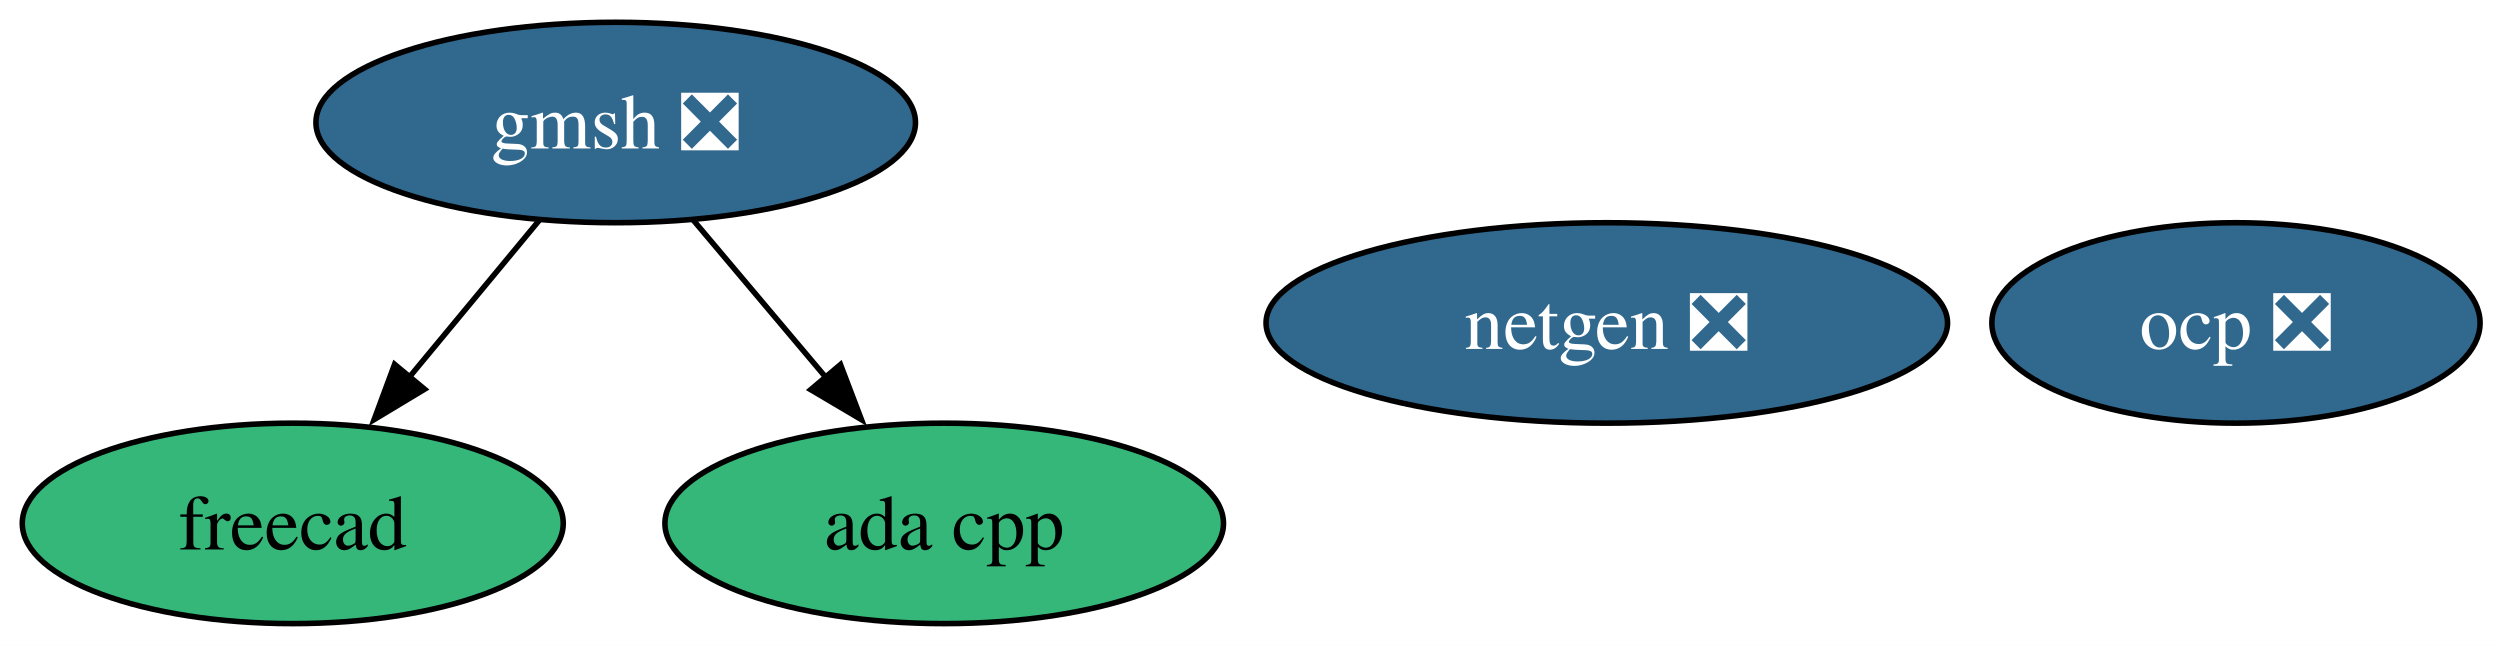
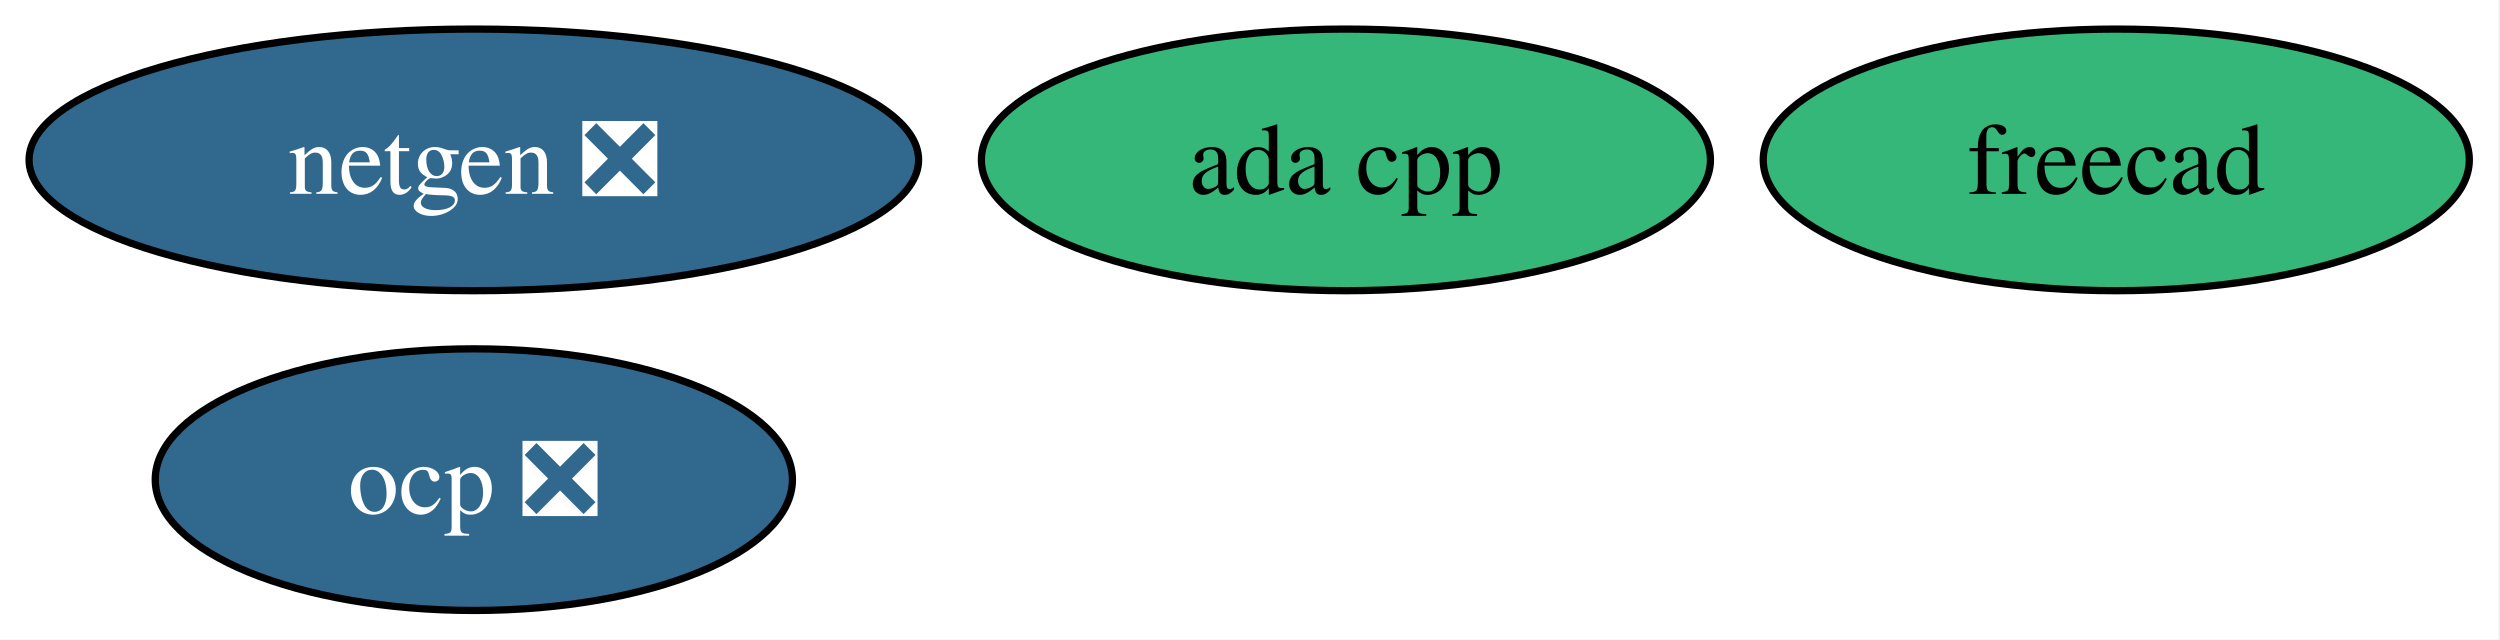
- <svg xmlns="http://www.w3.org/2000/svg" xmlns:xlink="http://www.w3.org/1999/xlink" width="449pt" height="116pt" viewBox="0.00 0.00 449.00 116.00">
-   <g id="graph0" class="graph" transform="scale(1 1) rotate(0) translate(4 112)">
-     <polygon fill="white" stroke="none" points="-4,4 -4,-112 445.42,-112 445.42,4 -4,4" />
+ <svg xmlns="http://www.w3.org/2000/svg" xmlns:xlink="http://www.w3.org/1999/xlink" width="344pt" height="88pt" viewBox="0.00 0.00 344.00 88.00">
+   <g id="graph0" class="graph" transform="scale(1 1) rotate(0) translate(4 84)">
+     <polygon fill="white" stroke="none" points="-4,4 -4,-84 339.78,-84 339.78,4 -4,4" />
    <g id="node1" class="node">
      <g id="a_node1">
        <a xlink:href="https://github.com/conda-forge/netgen-feedstock/pull/53" xlink:title="netgen ❎">
-           <ellipse fill="#31688e" stroke="black" cx="284.58" cy="-54" rx="61.2" ry="18" />
-           <text xml:space="preserve" text-anchor="middle" x="284.58" y="-49.33" font-family="Times,serif" font-size="14.00" fill="white">netgen ❎</text>
+           <ellipse fill="#31688e" stroke="black" cx="61.2" cy="-62" rx="61.2" ry="18" />
+           <text xml:space="preserve" text-anchor="middle" x="61.2" y="-57.33" font-family="Times,serif" font-size="14.00" fill="white">netgen ❎</text>
        </a>
      </g>
    </g>
    <g id="node2" class="node">
      <g id="a_node2">
        <a xlink:href="https://github.com/conda-forge/freecad-feedstock" xlink:title="freecad">
-           <ellipse fill="#35b779" stroke="black" cx="48.58" cy="-18" rx="48.58" ry="18" />
-           <text xml:space="preserve" text-anchor="middle" x="48.58" y="-13.32" font-family="Times,serif" font-size="14.00">freecad</text>
+           <ellipse fill="#35b779" stroke="black" cx="287.2" cy="-62" rx="48.58" ry="18" />
+           <text xml:space="preserve" text-anchor="middle" x="287.2" y="-57.33" font-family="Times,serif" font-size="14.00">freecad</text>
        </a>
      </g>
    </g>
    <g id="node3" class="node">
      <g id="a_node3">
-         <a xlink:href="https://github.com/conda-forge/gmsh-feedstock/pull/105" xlink:title="gmsh ❎">
-           <ellipse fill="#31688e" stroke="black" cx="106.58" cy="-90" rx="53.84" ry="18" />
-           <text xml:space="preserve" text-anchor="middle" x="106.58" y="-85.33" font-family="Times,serif" font-size="14.00" fill="white">gmsh ❎</text>
+         <a xlink:href="https://github.com/conda-forge/ocp-feedstock/pull/63" xlink:title="ocp ❎">
+           <ellipse fill="#31688e" stroke="black" cx="61.2" cy="-18" rx="43.84" ry="18" />
+           <text xml:space="preserve" text-anchor="middle" x="61.2" y="-13.32" font-family="Times,serif" font-size="14.00" fill="white">ocp ❎</text>
        </a>
      </g>
    </g>
-     <g id="edge2" class="edge">
-       <path fill="none" stroke="black" d="M92.83,-72.41C85.83,-63.95 77.16,-53.49 69.36,-44.08" />
-       <polygon fill="black" stroke="black" points="72.26,-42.1 63.19,-36.64 66.87,-46.57 72.26,-42.1" />
-     </g>
-     <g id="node5" class="node">
-       <g id="a_node5">
-         <a xlink:href="https://github.com/conda-forge/ada-cpp-feedstock" xlink:title="ada cpp">
-           <ellipse fill="#35b779" stroke="black" cx="165.58" cy="-18" rx="50.16" ry="18" />
-           <text xml:space="preserve" text-anchor="middle" x="165.58" y="-13.32" font-family="Times,serif" font-size="14.00">ada cpp</text>
-         </a>
-       </g>
-     </g>
-     <g id="edge1" class="edge">
-       <path fill="none" stroke="black" d="M120.56,-72.41C127.69,-63.95 136.5,-53.49 144.44,-44.08" />
-       <polygon fill="black" stroke="black" points="146.95,-46.53 150.72,-36.63 141.6,-42.02 146.95,-46.53" />
-     </g>
    <g id="node4" class="node">
      <g id="a_node4">
-         <a xlink:href="https://github.com/conda-forge/ocp-feedstock/pull/63" xlink:title="ocp ❎">
-           <ellipse fill="#31688e" stroke="black" cx="397.58" cy="-54" rx="43.84" ry="18" />
-           <text xml:space="preserve" text-anchor="middle" x="397.58" y="-49.33" font-family="Times,serif" font-size="14.00" fill="white">ocp ❎</text>
+         <a xlink:href="https://github.com/conda-forge/ada-cpp-feedstock" xlink:title="ada cpp">
+           <ellipse fill="#35b779" stroke="black" cx="181.2" cy="-62" rx="50.16" ry="18" />
+           <text xml:space="preserve" text-anchor="middle" x="181.2" y="-57.33" font-family="Times,serif" font-size="14.00">ada cpp</text>
        </a>
      </g>
    </g>
  </g>
</svg>
